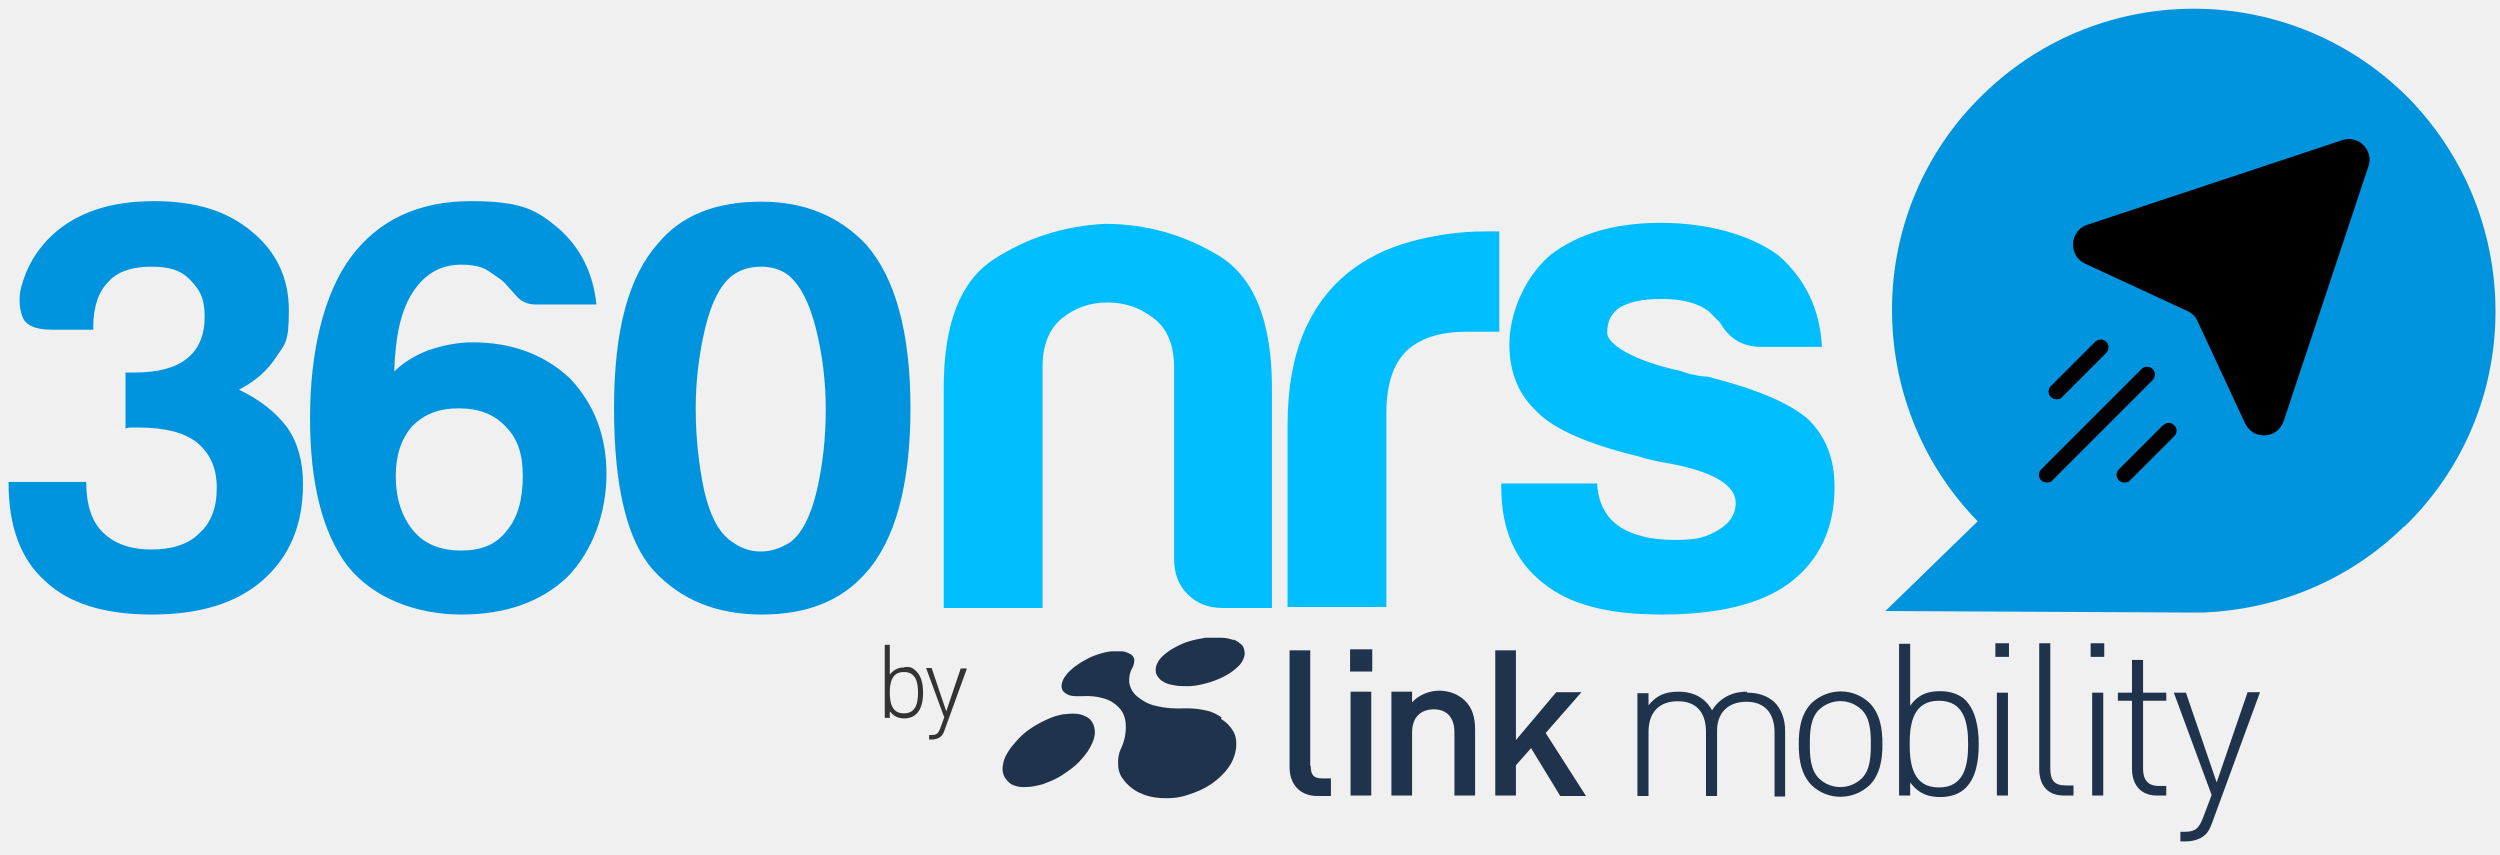
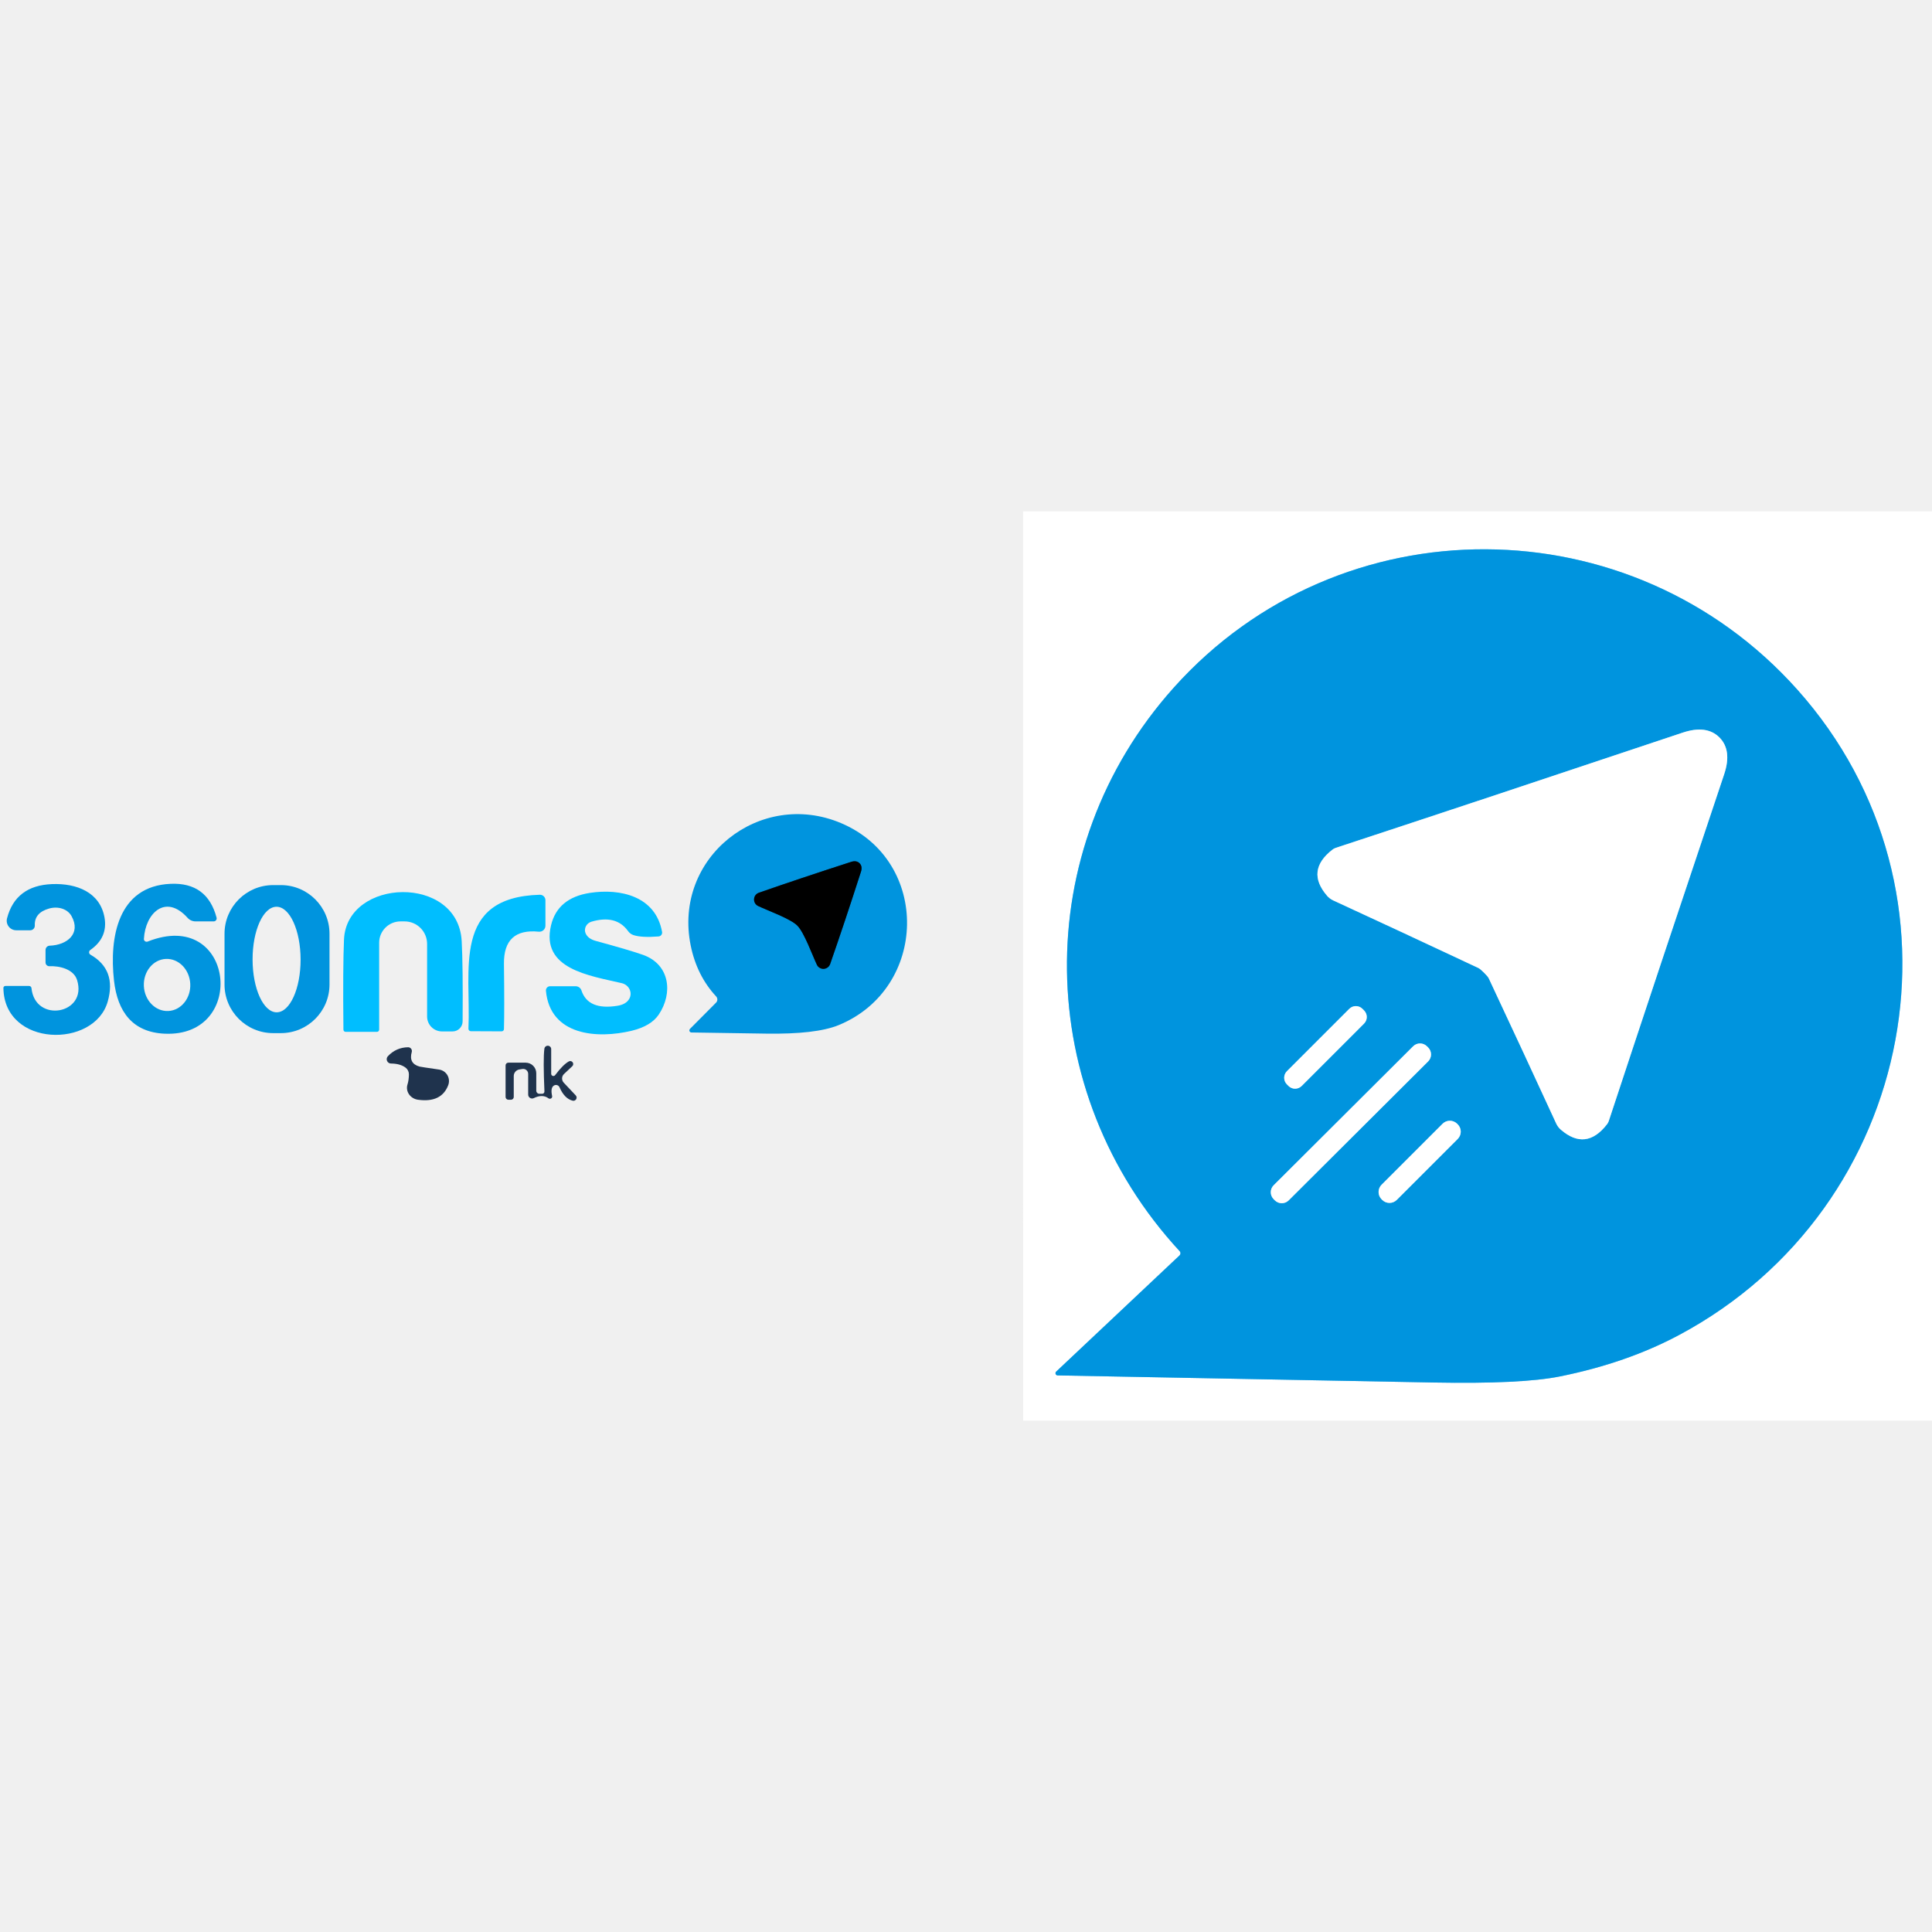
- <svg xmlns="http://www.w3.org/2000/svg" id="Capa_1" version="1.1" viewBox="0 0 495.9 169.5">
-   <defs>
-     <style>
-       .st0 {
-         fill: #000000;
-       }
- 
-       .st1 {
-         fill: #1f334d;
-       }
- 
-       .st2 {
-         fill: #00beff;
-       }
- 
-       .st3 {
-         fill: #333;
-       }
- 
-       .st4 {
-         fill: #0094de;
-       }
-     </style>
-   </defs>
-   <g id="Capa_11" data-name="Capa_1">
-     <g id="Capa_1-2">
-       <g id="Capa_1-21" data-name="Capa_1-2">
-         <g id="Capa_1-2-2">
-           <path class="st3" d="M190.6,132.5l-2.9,8.6-2.9-8.6h-1.1l3.6,9.8-.8,2.2c-.4,1-.7,1.3-1.8,1.3h-.4v.9h.5c.6,0,1.4-.2,1.8-.6.3-.2.5-.6.7-1.1l4.5-12.4h-1.2ZM179.3,141.5c-2.4,0-2.8-2.1-2.8-4.1s.4-4.1,2.8-4.1,2.8,2.1,2.8,4.1-.4,4.1-2.8,4.1M179.4,132.4c-1.1,0-2,.3-2.9,1.4v-5.9h-1v14.5h1v-1.3c.9,1.1,1.8,1.4,2.9,1.4s1.9-.4,2.4-.9c1-1,1.3-2.6,1.3-4.2s-.3-3.2-1.3-4.2-1.4-.9-2.4-.9" />
-           <path class="st2" d="M252.3,120.6h-9.8c-2.8,0-5.1-.9-6.9-2.7-1.8-1.8-2.7-4.1-2.7-6.9v-38.1c0-4.5-1.4-7.8-4.1-9.8-2.7-2.1-5.7-3.1-9.1-3.1s-6.4,1-9,3.1c-2.6,2.1-3.9,5.3-3.9,9.8v47.7h-19.6v-43.7c0-12.7,3.3-21.2,10-25.5,6.6-4.3,14-6.6,22-7,8.2,0,15.8,2.2,22.7,6.4,6.9,4.3,10.4,13,10.4,26.1v43.7h0Z" />
-           <path class="st2" d="M255.4,120.6v-36.2c0-7.3,1.1-13.4,3.2-18.4s5.1-8.9,8.8-11.9c3.5-2.8,7.7-4.9,12.5-6.2s9.7-2,14.7-2h2.8v19.9h-6.4c-5.4,0-9.4,1.3-12.1,3.9-2.6,2.6-3.9,6.7-3.9,12.3v38.4h-19.6v.2h0Z" />
-           <path class="st2" d="M297.7,95.9h19.1c.2,3.7,1.6,6.5,4.2,8.4,2.8,1.9,6.5,2.8,11.2,2.8s6.3-.6,8.7-2c2.2-1.3,3.4-3.1,3.4-5.3,0-3.4-3.9-5.9-11.8-7.6-3.4-.6-5.9-1.1-7.6-1.7-9.9-2.4-16.5-5.3-19.9-8.7-3.7-3.4-5.6-7.8-5.6-13.5s2.7-13,8.1-17.7c5.6-4.3,12.9-6.4,21.9-6.4s17.5,2.2,23.3,6.4c5.4,4.7,8.3,10.7,8.7,18.2h-12.1c-3.6,0-6.3-1.6-8.1-4.8-.7-.7-1.5-1.5-2.2-2.2-2.2-1.7-5.3-2.5-9.3-2.5s-6.5.6-8.4,1.7c-1.7,1.1-2.5,2.8-2.5,5s4.9,5.5,14.6,7.6c1.1.4,2.1.7,2.9.8.8.2,1.6.3,2.4.3,9.5,2.4,16.2,5.2,19.9,8.4,3.5,3.4,5.3,7.8,5.3,13.5,0,8.2-3,14.6-9,19.1-5.6,4.1-14,6.2-25.2,6.2s-18.6-2.1-23.8-6.4c-5.4-4.3-8.1-10.6-8.1-18.8v-.8s-.1,0-.1,0Z" />
-           <g>
-             <path class="st4" d="M1.6,95.6h15.5c0,4.5,1.1,7.8,3.2,9.9,2.3,2.3,5.5,3.5,9.7,3.5s7.5-1.1,9.5-3.2c2.3-2,3.5-5,3.5-9s-1.3-6.8-3.9-9c-2.5-2-6.4-3-11.8-3h-1.2c-.3,0-.7,0-1.2.2v-11.1h1.6c4.8,0,8.3-.9,10.6-2.8,2.3-1.8,3.5-4.6,3.5-8.3s-1-5.4-3-7.4-4.3-2.5-7.8-2.5-6.6,1-8.3,3c-2,2-3,5-3,9v.5h-8.3c-3.2,0-5.2-.9-5.8-2.7-.6-1.8-.7-3.7-.2-5.7,1.1-4.2,3.2-7.6,6.2-10.4,4.9-4.5,11.6-6.7,20.1-6.7s14.6,2,19.4,6c4.9,4,7.4,9.2,7.4,15.7s-.8,6.6-2.5,9.2c-1.8,2.8-4.3,4.9-7.4,6.5,4.2,2,7.3,4.5,9.5,7.4,2.2,3.1,3.2,6.9,3.2,11.3,0,8.2-2.7,14.5-8.1,19.2-5.2,4.5-12.5,6.7-21.9,6.7s-16.5-2.2-21.2-6.7c-4.8-4.3-7.2-10.8-7.2-19.4v-.2h0ZM78.2,73.7c1.7-1.7,3.9-3.1,6.7-4.2,3.2-1.1,6.2-1.6,8.8-1.6,7.8,0,14.3,2.4,19.4,7.2,4.8,5.1,7.2,11.4,7.2,18.9s-2.6,15.2-7.8,20.5c-5.2,4.9-12.2,7.4-21,7.4s-17.5-3.2-22.6-9.7c-4.9-6.5-7.4-16.2-7.4-29.3s2.7-24.6,8.1-31.9c5.5-7.4,13.5-11.1,23.8-11.1s13.1,1.8,17.5,5.5c4.3,3.8,6.8,8.9,7.4,15h-12c-1.5,0-2.7-.5-3.6-1.4-.8-.9-1.7-1.9-2.7-3-.9-.8-2-1.5-3.2-2.3s-3-1.2-5.3-1.2c-4,0-7.2,1.8-9.5,5.3-2.4,3.5-3.6,8.8-3.8,15.9ZM78.5,94.4c0,4.5,1.2,8.1,3.5,10.9,2.2,2.6,5.3,3.9,9.5,3.9s7-1.3,9-3.9c2.2-2.6,3.2-6.2,3.2-10.9s-1.2-7.6-3.5-9.9c-2.2-2.3-5.2-3.5-9.2-3.5s-6.9,1.2-9.2,3.5c-2.2,2.5-3.3,5.8-3.3,9.9ZM151,40c8.6,0,15.5,2.9,20.8,8.5,5.8,6.6,8.8,17.5,8.8,32.5s-3,26.3-9,32.8c-4.8,5.4-11.6,8.1-20.5,8.1s-16.1-2.9-21.5-8.8c-5.2-5.8-7.8-16.5-7.8-32.1s2.9-26.2,8.8-32.8c4.6-5.5,11.4-8.2,20.4-8.2ZM151,52.9c-2.3,0-4.2.6-5.8,1.8-2.3,1.8-4.1,5.3-5.3,10.3s-1.9,10.4-1.9,16,.6,11.3,1.7,16.4c1.2,5.1,3,8.5,5.7,10.2,1.7,1.2,3.5,1.8,5.5,1.8s3.8-.6,5.8-1.8c2.3-1.7,4.1-5.1,5.3-10.2s1.8-10.5,1.8-16.2-.7-11.1-2-16.2-3.1-8.5-5.4-10.4c-1.4-1.1-3.3-1.7-5.4-1.7h0ZM476.9,104.5c11.8-11.4,17.9-26.6,18.1-41.9.2-15.4-5.4-30.8-16.9-42.8-23.1-23.6-61-24.2-84.7-1.1-11.9,11.5-18,26.9-18.1,42.3-.1,15.3,5.5,30.6,17,42.4l-18.3,17.8,59.4.3h3.7c14.3-.6,28.6-6.1,39.8-17.1h0Z" />
-             <g>
-               <path class="st0" d="M469.8,33l-16.8,50.5c-1.2,3.6-6.1,3.9-7.7.4l-9.4-20.2c-.4-.9-1.1-1.6-2-2l-20.3-9.4c-3.4-1.6-3.1-6.5.4-7.7l50.6-16.8c3.2-1.1,6.3,2,5.2,5.2h0Z" />
-               <path class="st0" d="M427,73.2c-.6-.6-1.6-.6-2.2,0l-19.9,19.9c-.6.6-.6,1.6,0,2.2.3.3.7.4,1.1.4s.8,0,1.1-.4l19.9-19.9c.6-.6.6-1.6,0-2.2Z" />
-               <path class="st0" d="M407.9,79.2c.4,0,.8,0,1.1-.4l8.8-8.8c.6-.6.6-1.6,0-2.2s-1.6-.6-2.2,0l-8.8,8.8c-.6.6-.6,1.6,0,2.1.4.4.7.5,1.1.5Z" />
-               <path class="st0" d="M429.1,84.3l-8.8,8.8c-.6.6-.6,1.6,0,2.2.3.3.7.4,1.1.4s.8,0,1.1-.4l8.8-8.8c.6-.6.6-1.6,0-2.1-.6-.7-1.6-.7-2.2,0h0Z" />
-             </g>
-           </g>
-         </g>
-       </g>
-     </g>
+ <svg xmlns="http://www.w3.org/2000/svg" version="1.1" viewBox="0.00 -72.00 272.00 272.00" width="128" height="128">
+   <g stroke-width="2.00" fill="none" stroke-linecap="butt">
+     <path stroke="#80caef" vector-effect="non-scaling-stroke" d="   M 148.90 121.64   Q 157.09 121.81 201.81 122.64   Q 214.23 122.87 219.63 121.78   Q 229.05 119.88 236.43 115.93   C 269.98 97.98 278.44 53.51 253.03 25.08   C 229.68 -1.06 188.68 -1.35 165.25 24.81   C 144.78 47.66 145.35 81.72 166.09 104.16   A 0.42 0.42 0.0 0 1 166.07 104.74   L 148.69 121.11   A 0.31 0.31 0.0 0 0 148.90 121.64" />
+     <path stroke="#80caef" vector-effect="non-scaling-stroke" d="   M 208.93 64.94   Q 209.48 65.48 209.60 65.74   Q 214.67 76.56 219.10 86.19   A 2.63 2.58 8.6 0 0 219.74 87.04   Q 223.28 90.10 226.24 86.29   A 1.66 1.34 79.6 0 0 226.49 85.83   Q 233.37 64.95 242.74 37.00   Q 243.87 33.63 242.07 31.82   Q 240.26 30.02 236.89 31.15   Q 208.94 40.50 188.05 47.37   A 1.66 1.34 10.5 0 0 187.59 47.62   Q 183.78 50.58 186.84 54.12   A 2.63 2.58 81.4 0 0 187.69 54.76   Q 197.32 59.20 208.14 64.28   Q 208.39 64.40 208.93 64.94" />
+     <path stroke="#80caef" vector-effect="non-scaling-stroke" d="   M 191.814 70.029   A 1.31 1.31 0.0 0 0 189.962 70.029   L 181.179 78.812   A 1.31 1.31 0.0 0 0 181.179 80.664   L 181.406 80.891   A 1.31 1.31 0.0 0 0 183.258 80.891   L 192.041 72.108   A 1.31 1.31 0.0 0 0 192.041 70.256   L 191.814 70.029" />
+     <path stroke="#80caef" vector-effect="non-scaling-stroke" d="   M 200.9 75.308   A 1.38 1.38 0.0 0 0 198.949 75.304   L 179.314 94.871   A 1.38 1.38 0.0 0 0 179.31 96.823   L 179.48 96.993   A 1.38 1.38 0.0 0 0 181.431 96.996   L 201.066 77.429   A 1.38 1.38 0.0 0 0 201.07 75.478   L 200.9 75.308" />
+     <path stroke="#80caef" vector-effect="non-scaling-stroke" d="   M 205.23 88.346   A 1.45 1.45 0.0 0 0 205.23 86.295   L 205.145 86.21   A 1.45 1.45 0.0 0 0 203.094 86.21   L 194.51 94.794   A 1.45 1.45 0.0 0 0 194.51 96.845   L 194.595 96.93   A 1.45 1.45 0.0 0 0 196.646 96.93   L 205.23 88.346" />
+     <path stroke="#004a6f" vector-effect="non-scaling-stroke" d="   M 112.25 58.31   C 113.22 59.28 114.34 62.41 115.01 63.83   A 1.01 1.01 0.0 0 0 116.87 63.73   Q 118.86 58.03 121.21 50.73   Q 121.45 49.98 121.02 49.54   Q 120.58 49.10 119.83 49.34   Q 112.53 51.70 106.83 53.69   A 1.01 1.01 0.0 0 0 106.73 55.55   C 108.14 56.22 111.28 57.34 112.25 58.31" />
  </g>
-   <path class="st1" d="M445.8,137.4l-6.1,17.8-6.1-17.8h-2.4l7.5,20.3-1.7,4.5c-.8,2-1.4,2.8-3.7,2.8h-.8v1.9h1c1.3,0,2.8-.3,3.9-1.3.6-.5,1-1.3,1.4-2.4l9.5-25.9h-2.5,0ZM425.1,130.9h-2.2v6.5h-2.8v1.6h2.8v13.5c0,3.1,1.7,5.3,4.9,5.3h1.9v-1.9h-1.5c-2.2,0-3.1-1.3-3.1-3.4v-13.5h4.6v-1.6h-4.6v-6.5h0ZM415,157.8h2.2v-20.4h-2.2v20.4ZM414.7,130.3h2.7v-2.7h-2.7v2.7ZM406.7,152.4v-24.8h-2.2v24.9c0,3.2,1.6,5.3,4.9,5.3h1.9v-2h-1.5c-2.4,0-3.1-1.1-3.1-3.4M395.8,130.3h2.7v-2.7h-2.7v2.7ZM396.1,157.8h2.2v-20.4h-2.2v20.4h0ZM384.6,156.2c-5,0-5.8-4.3-5.8-8.6s.8-8.6,5.8-8.6,5.8,4.3,5.8,8.6-.8,8.6-5.8,8.6M384.9,137.1c-2.3,0-4.3.5-6,2.9v-12.3h-2.2v30.1h2.2v-2.6c1.8,2.4,3.8,2.9,6,2.9s3.9-.7,5-1.8c2.1-2.1,2.6-5.4,2.6-8.7s-.6-6.6-2.6-8.7c-1.1-1.1-2.9-1.8-5-1.8M369.3,154.4c-2.4,2.3-6.1,2.3-8.5,0-1.7-1.7-1.8-4.4-1.8-6.8s.1-5.1,1.8-6.8c2.4-2.3,6.1-2.3,8.5,0,1.7,1.7,1.8,4.4,1.8,6.8s-.1,5.1-1.8,6.8M359.4,139.4c-2.2,2.2-2.6,5.3-2.6,8.2s.4,6,2.6,8.2c3.2,3,8.1,3,11.4,0,2.2-2.2,2.6-5.3,2.6-8.2s-.4-6-2.6-8.2c-3.2-3-8.1-3-11.4,0M346.5,137.2c-3,0-5.4,1.3-6.9,3.7-1.3-2.4-3.6-3.7-6.6-3.7s-4.5.9-6,2.7v-2.4h-2.2v20.4h2.2v-12.7c0-3.9,2.1-6.1,5.8-6.1s5.6,2.2,5.6,6.1v12.7h2.2v-13c0-3.5,2.2-5.7,5.8-5.7s5.6,2.2,5.6,6.1v12.7h2.1v-13c0-2.4-.8-4.4-2.1-5.7-1.3-1.2-3.1-1.9-5.4-1.9M313.7,137.3h-5l-8,9.5v-17.8h-4.1v28.8h4.1v-6l3-3.4,5.8,9.5h5.1l-8-12.5,7.1-8.1h0ZM285.6,137c-2.1,0-4.1.8-5.5,2.3v-2.1h-4.1v20.6h4.1v-12.5c0-3.2,1.9-4.6,4.3-4.6s4.1,1.4,4.1,4.6v12.5h4.1v-13.1c0-2.3-.5-4.3-2.1-5.8-1.4-1.3-3.2-1.9-5.1-1.9M267.8,133.2h4.4v-4.4h-4.4v4.4ZM267.9,157.8h4.1v-20.6h-4.1v20.6h0ZM259.9,151.9v-22.9h-4.1v23.2c0,3,1.7,5.7,5.6,5.7h2.6v-3.5h-1.8c-1.7,0-2.2-.8-2.2-2.4M216,142.5c-.7-.5-1.5-.8-2.3-.9-1-.1-2,0-2.9.1-1.1.2-2.3.6-3.3,1.1-1.1.5-2.2,1.1-3.2,1.8-.9.6-1.8,1.4-2.6,2.3-.7.8-1.4,1.6-1.9,2.5-.5.8-.8,1.7-.9,2.6-.1.8,0,1.5.4,2.2.4.6.9,1.2,1.6,1.5.9.4,1.9.5,2.8.4.9,0,1.7-.2,2.6-.4.4-.1.8-.2,1.2-.4,1.4-.5,2.8-1.2,4-2.1,1.2-.8,2.3-1.7,3.2-2.8.8-.9,1.5-1.9,2-3.1.4-.9.6-1.9.4-2.8-.1-.8-.5-1.5-1.1-2M242.3,142.3c-1-.7-2.1-1.2-3.2-1.4-1.3-.3-2.6-.4-3.9-.4-2,.1-4,0-6-.5-1.4-.3-2.6-1-3.7-1.9-.8-.7-1.3-1.6-1.5-2.6-.1-1.1.1-2.1.6-3,.3-.5.4-1.1.4-1.6s-.4-.9-.7-1.1c-.5-.3-1-.5-1.6-.6h-2.3c-.9.1-1.7.3-2.6.6-.9.3-1.7.6-2.5,1.1-.8.4-1.5.9-2.2,1.4-.6.5-1.2,1-1.7,1.7-.4.5-.7,1.1-.8,1.7-.1.4,0,.9.2,1.3.3.4.8.7,1.3.9.6.2,1.1.2,1.7.2h.7c1.5-.1,2.9,0,4.3.4,1.2.3,2.2.9,3.1,1.8s1.3,2,1.4,3.3c.1,1.7-.2,3.3-.9,4.8-.5,1-.7,2.2-.6,3.3,0,1.1.4,2.2,1.1,3,.7,1,1.7,1.8,2.8,2.4,1.4.7,2.9,1.1,4.5,1.2,1.8.1,3.6,0,5.3-.6,1.7-.5,3.3-1.2,4.8-2.2,1.3-.9,2.5-2,3.4-3.3.8-1.1,1.3-2.4,1.5-3.8.1-1.2,0-2.4-.6-3.4s-1.4-1.8-2.4-2.4M244.8,127c-.8-.3-1.7-.5-2.6-.5s-2.1,0-3.1,0c-1.1.2-2.2.4-3.2.7-1,.3-1.9.7-2.8,1.2-.8.4-1.5.9-2.2,1.5-.6.5-1.1,1.1-1.4,1.8-.3.6-.3,1.2-.2,1.8.2.6.6,1.1,1.1,1.5.7.5,1.5.8,2.4.9.8.2,1.5.2,2.3.2h1.1c1.3-.1,2.6-.4,3.9-.8,1.2-.4,2.4-.9,3.4-1.5.9-.5,1.7-1.2,2.4-1.9.5-.6.9-1.3,1-2.1,0-.6-.1-1.3-.5-1.8-.5-.5-1.1-.9-1.8-1.2" />
+   <path fill="#ffffff" d="   M 272.00 0.00   L 272.00 128.00   L 144.05 128.00   L 144.04 0.00   L 272.00 0.00   Z   M 148.90 121.64   Q 157.09 121.81 201.81 122.64   Q 214.23 122.87 219.63 121.78   Q 229.05 119.88 236.43 115.93   C 269.98 97.98 278.44 53.51 253.03 25.08   C 229.68 -1.06 188.68 -1.35 165.25 24.81   C 144.78 47.66 145.35 81.72 166.09 104.16   A 0.42 0.42 0.0 0 1 166.07 104.74   L 148.69 121.11   A 0.31 0.31 0.0 0 0 148.90 121.64   Z" />
+   <path fill="#0094de" d="   M 148.90 121.64   A 0.31 0.31 0.0 0 1 148.69 121.11   L 166.07 104.74   A 0.42 0.42 0.0 0 0 166.09 104.16   C 145.35 81.72 144.78 47.66 165.25 24.81   C 188.68 -1.35 229.68 -1.06 253.03 25.08   C 278.44 53.51 269.98 97.98 236.43 115.93   Q 229.05 119.88 219.63 121.78   Q 214.23 122.87 201.81 122.64   Q 157.09 121.81 148.90 121.64   Z   M 208.93 64.94   Q 209.48 65.48 209.60 65.74   Q 214.67 76.56 219.10 86.19   A 2.63 2.58 8.6 0 0 219.74 87.04   Q 223.28 90.10 226.24 86.29   A 1.66 1.34 79.6 0 0 226.49 85.83   Q 233.37 64.95 242.74 37.00   Q 243.87 33.63 242.07 31.82   Q 240.26 30.02 236.89 31.15   Q 208.94 40.50 188.05 47.37   A 1.66 1.34 10.5 0 0 187.59 47.62   Q 183.78 50.58 186.84 54.12   A 2.63 2.58 81.4 0 0 187.69 54.76   Q 197.32 59.20 208.14 64.28   Q 208.39 64.40 208.93 64.94   Z   M 191.814 70.029   A 1.31 1.31 0.0 0 0 189.962 70.029   L 181.179 78.812   A 1.31 1.31 0.0 0 0 181.179 80.664   L 181.406 80.891   A 1.31 1.31 0.0 0 0 183.258 80.891   L 192.041 72.108   A 1.31 1.31 0.0 0 0 192.041 70.256   L 191.814 70.029   Z   M 200.9 75.308   A 1.38 1.38 0.0 0 0 198.949 75.304   L 179.314 94.871   A 1.38 1.38 0.0 0 0 179.31 96.823   L 179.48 96.993   A 1.38 1.38 0.0 0 0 181.431 96.996   L 201.066 77.429   A 1.38 1.38 0.0 0 0 201.07 75.478   L 200.9 75.308   Z   M 205.23 88.346   A 1.45 1.45 0.0 0 0 205.23 86.295   L 205.145 86.21   A 1.45 1.45 0.0 0 0 203.094 86.21   L 194.51 94.794   A 1.45 1.45 0.0 0 0 194.51 96.845   L 194.595 96.93   A 1.45 1.45 0.0 0 0 196.646 96.93   L 205.23 88.346   Z" />
+   <path fill="#ffffff" d="   M 242.07 31.82   Q 243.87 33.63 242.74 37.00   Q 233.37 64.95 226.49 85.83   A 1.66 1.34 79.6 0 1 226.24 86.29   Q 223.28 90.10 219.74 87.04   A 2.63 2.58 8.6 0 1 219.10 86.19   Q 214.67 76.56 209.60 65.74   Q 209.48 65.48 208.93 64.94   Q 208.39 64.40 208.14 64.28   Q 197.32 59.20 187.69 54.76   A 2.63 2.58 81.4 0 1 186.84 54.12   Q 183.78 50.58 187.59 47.62   A 1.66 1.34 10.5 0 1 188.05 47.37   Q 208.94 40.50 236.89 31.15   Q 240.26 30.02 242.07 31.82   Z" />
+   <path fill="#0094de" d="   M 97.14 72.85   L 100.81 69.16   A 0.64 0.63 46.0 0 0 100.82 68.28   Q 98.10 65.35 97.24 61.11   C 94.73 48.71 107.01 39.07 118.40 43.88   C 131.06 49.23 130.65 67.18 118.05 72.33   Q 114.87 73.63 107.81 73.52   Q 97.49 73.36 97.39 73.36   A 0.30 0.30 0.0 0 1 97.14 72.85   Z   M 112.25 58.31   C 113.22 59.28 114.34 62.41 115.01 63.83   A 1.01 1.01 0.0 0 0 116.87 63.73   Q 118.86 58.03 121.21 50.73   Q 121.45 49.98 121.02 49.54   Q 120.58 49.10 119.83 49.34   Q 112.53 51.70 106.83 53.69   A 1.01 1.01 0.0 0 0 106.73 55.55   C 108.14 56.22 111.28 57.34 112.25 58.31   Z" />
+   <path fill="#000000" d="   M 121.02 49.54   Q 121.45 49.98 121.21 50.73   Q 118.86 58.03 116.87 63.73   A 1.01 1.01 0.0 0 1 115.01 63.83   C 114.34 62.41 113.22 59.28 112.25 58.31   C 111.28 57.34 108.14 56.22 106.73 55.55   A 1.01 1.01 0.0 0 1 106.83 53.69   Q 112.53 51.70 119.83 49.34   Q 120.58 49.10 121.02 49.54   Z" />
+   <path fill="#0094de" d="   M 12.74 62.41   Q 16.43 64.52 15.17 68.99   C 13.31 75.63 0.59 75.46 0.48 67.09   A 0.28 0.27 -1.0 0 1 0.76 66.81   L 4.09 66.81   A 0.34 0.33 -2.8 0 1 4.43 67.11   C 4.93 72.10 12.36 70.80 10.85 65.97   C 10.36 64.41 8.32 63.97 6.97 64.03   A 0.53 0.53 0.0 0 1 6.41 63.50   L 6.41 61.75   A 0.61 0.60 89.0 0 1 6.99 61.14   C 9.45 61.06 11.44 59.44 10.07 56.97   A 2.91 2.43 -21.3 0 0 6.91 55.91   Q 4.82 56.50 4.90 58.31   A 0.64 0.64 0.0 0 1 4.26 58.97   L 2.29 58.97   A 1.34 1.34 0.0 0 1 0.99 57.29   Q 2.19 52.68 7.31 52.47   C 10.81 52.33 14.07 53.63 14.71 57.15   Q 15.22 60.00 12.71 61.75   A 0.39 0.39 0.0 0 0 12.74 62.41   Z" />
+   <path fill="#0094de" d="   M 20.79 60.56   C 32.98 55.71 34.96 74.06 23.19 73.53   C 18.68 73.33 16.55 70.47 16.05 66.06   C 15.37 60.00 16.58 52.74 24.03 52.43   Q 29.17 52.21 30.49 57.19   A 0.42 0.42 0.0 0 1 30.09 57.72   L 27.53 57.72   A 1.51 1.51 0.0 0 1 26.40 57.21   C 23.32 53.79 20.46 56.55 20.26 60.18   A 0.39 0.38 -9.2 0 0 20.79 60.56   Z   M 23.347 63.004   A 3.67 3.27 -92.7 0 0 20.254 66.824   A 3.67 3.27 -92.7 0 0 23.693 70.336   A 3.67 3.27 -92.7 0 0 26.786 66.516   A 3.67 3.27 -92.7 0 0 23.347 63.004   Z" />
+   <path fill="#0094de" d="   M 46.39 66.60   A 6.85 6.85 0.0 0 1 39.54 73.45   L 38.46 73.45   A 6.85 6.85 0.0 0 1 31.61 66.60   L 31.61 59.46   A 6.85 6.85 0.0 0 1 38.46 52.61   L 39.54 52.61   A 6.85 6.85 0.0 0 1 46.39 59.46   L 46.39 66.60   Z   M 38.927 55.66   A 7.43 3.38 -90.1 0 0 35.56 63.096   A 7.43 3.38 -90.1 0 0 38.953 70.52   A 7.43 3.38 -90.1 0 0 42.32 63.084   A 7.43 3.38 -90.1 0 0 38.927 55.66   Z" />
+   <path fill="#00beff" d="   M 48.35 72.97   Q 48.26 64.14 48.43 60.27   C 48.82 51.59 64.48 51.08 65.00 60.49   Q 65.19 64.02 65.13 71.81   A 1.42 1.41 -89.6 0 1 63.72 73.21   L 62.22 73.21   A 2.10 2.09 -90.0 0 1 60.13 71.11   L 60.13 60.89   A 3.17 3.17 0.0 0 0 56.96 57.72   L 56.39 57.72   A 3.01 3.01 0.0 0 0 53.38 60.73   L 53.38 72.96   A 0.31 0.30 -90.0 0 1 53.08 73.27   L 48.66 73.27   A 0.31 0.31 0.0 0 1 48.35 72.97   Z" />
+   <path fill="#00beff" d="   M 77.44 66.85   L 81.04 66.85   A 0.87 0.85 -8.8 0 1 81.86 67.44   Q 82.79 70.27 86.93 69.60   Q 88.17 69.40 88.61 68.59   A 1.56 1.48 20.5 0 0 87.55 66.42   C 83.01 65.35 76.10 64.45 77.58 58.27   Q 78.50 54.42 83.03 53.71   C 87.35 53.04 92.31 54.18 93.21 59.20   A 0.54 0.54 0.0 0 1 92.71 59.84   Q 90.30 60.03 89.16 59.64   A 1.51 1.51 0.0 0 1 88.42 59.08   Q 86.74 56.74 83.27 57.76   A 1.26 1.19 -20.2 0 0 82.45 59.41   Q 82.78 60.16 83.85 60.46   Q 88.86 61.83 90.55 62.44   C 94.33 63.80 94.76 67.83 92.75 70.83   Q 91.66 72.45 88.96 73.11   C 84.09 74.29 77.45 73.82 76.86 67.49   A 0.59 0.58 87.3 0 1 77.44 66.85   Z" />
+   <path fill="#00beff" d="   M 70.95 72.89   A 0.33 0.32 0.9 0 1 70.62 73.20   L 66.29 73.18   A 0.34 0.34 0.0 0 1 65.95 72.83   C 66.33 64.54 63.60 54.31 76.00 53.97   A 0.77 0.77 0.0 0 1 76.79 54.74   L 76.79 58.33   A 0.85 0.85 0.0 0 1 75.85 59.17   Q 70.89 58.67 70.95 63.70   Q 71.03 70.16 70.95 72.89   Z" />
+   <rect fill="#ffffff" x="-7.52" y="-1.47" transform="translate(186.61,75.46) rotate(-45.0)" width="15.04" height="2.94" rx="1.31" />
+   <rect fill="#ffffff" x="-15.24" y="-1.50" transform="translate(190.19,86.15) rotate(-44.9)" width="30.48" height="3.00" rx="1.38" />
+   <path fill="#1f334d" d="   M 80.61 82.96   Q 79.47 82.67 78.77 81.07   A 0.55 0.54 -28.8 0 0 77.97 80.84   Q 77.48 81.16 77.73 82.30   A 0.33 0.32 11.8 0 1 77.22 82.63   Q 76.38 82.00 75.15 82.60   A 0.55 0.55 0.0 0 1 74.36 82.10   L 74.36 79.19   A 0.70 0.70 0.0 0 0 73.54 78.50   L 73.10 78.57   A 0.94 0.93 -5.2 0 0 72.33 79.49   L 72.33 82.44   A 0.39 0.39 0.0 0 1 71.94 82.83   L 71.58 82.83   A 0.40 0.39 -0.0 0 1 71.18 82.44   L 71.18 77.99   A 0.38 0.38 0.0 0 1 71.56 77.61   L 74.01 77.61   A 1.49 1.49 0.0 0 1 75.50 79.10   L 75.50 81.56   A 0.43 0.42 -90.0 0 0 75.92 81.99   L 76.34 81.99   A 0.32 0.31 89.1 0 0 76.65 81.66   Q 76.45 77.11 76.64 75.67   A 0.48 0.48 0.0 0 1 77.60 75.74   L 77.60 79.17   A 0.31 0.31 0.0 0 0 78.16 79.36   Q 79.27 77.88 80.09 77.43   A 0.42 0.42 0.0 0 1 80.58 78.10   L 79.40 79.21   A 0.87 0.86 46.7 0 0 79.37 80.43   L 81.05 82.21   A 0.45 0.45 0.0 0 1 80.61 82.96   Z" />
+   <path fill="#1f334d" d="   M 57.97 76.11   Q 57.51 77.73 59.07 78.16   Q 59.25 78.21 61.82 78.58   A 1.64 1.63 -75.2 0 1 63.10 80.79   Q 62.14 83.28 58.86 82.83   A 1.76 1.64 12.4 0 1 57.37 80.68   Q 57.56 80.07 57.57 79.25   A 1.18 1.17 -71.8 0 0 57.10 78.31   Q 56.34 77.74 55.05 77.73   A 0.61 0.61 0.0 0 1 54.61 76.70   Q 55.78 75.46 57.46 75.44   A 0.53 0.53 0.0 0 1 57.97 76.11   Z" />
+   <rect fill="#ffffff" x="-1.51" y="-7.52" transform="translate(199.87,91.57) rotate(45.0)" width="3.02" height="15.04" rx="1.45" />
</svg>
